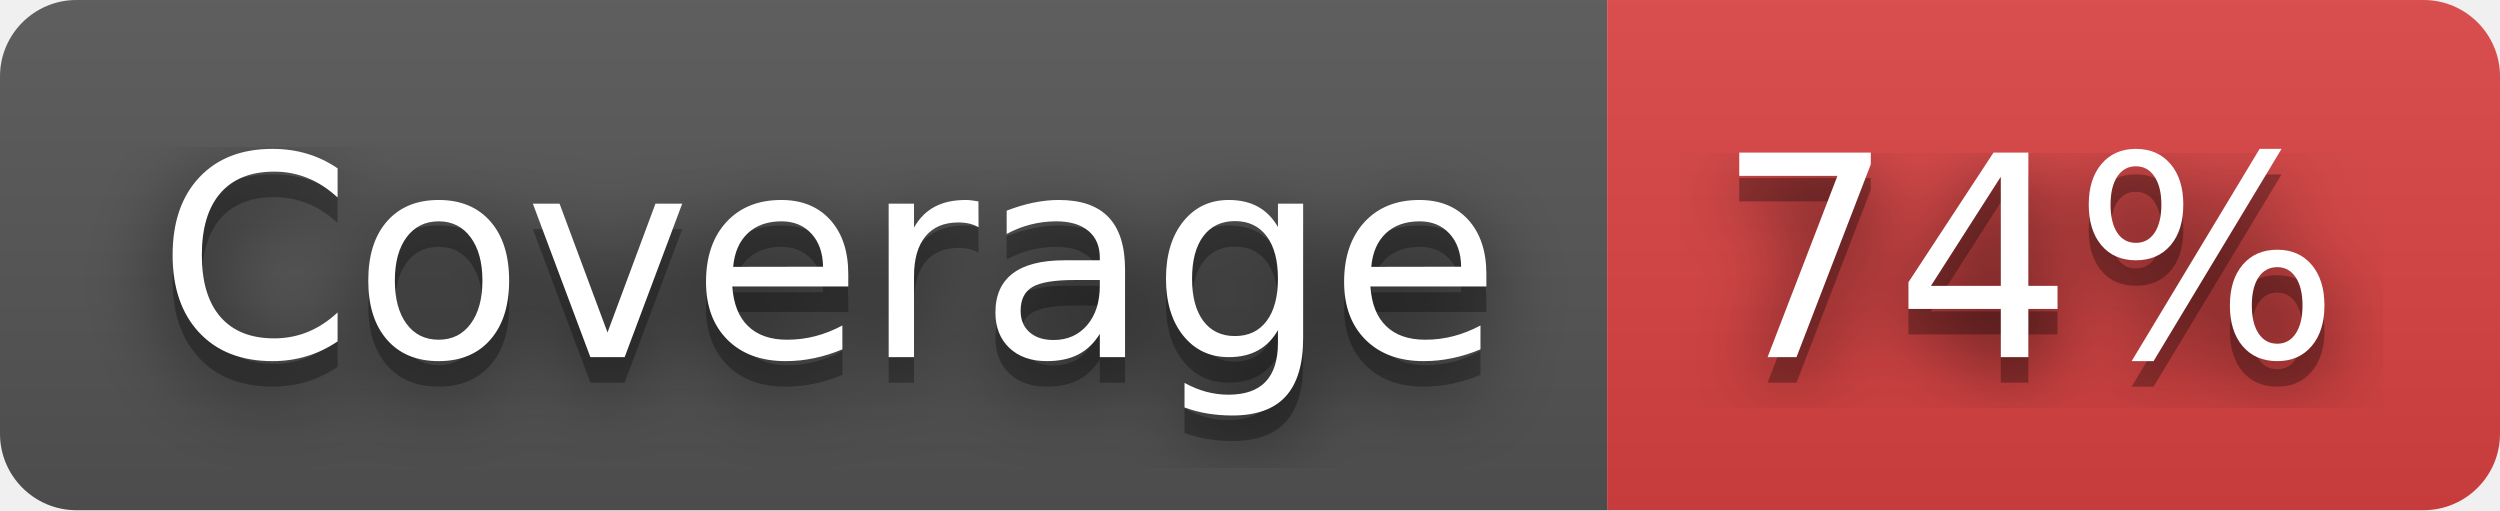
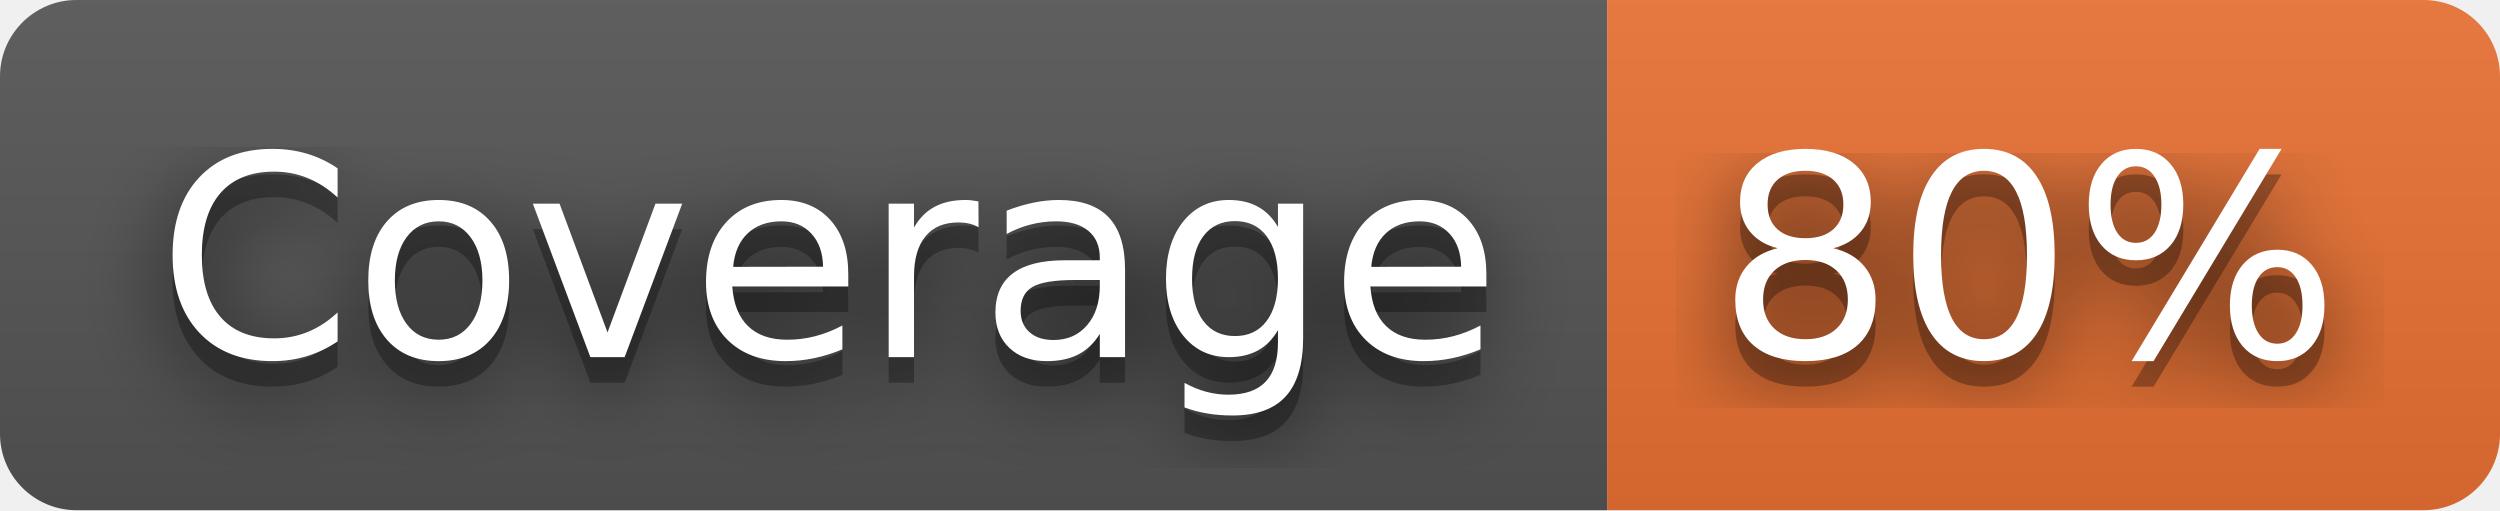
- <svg xmlns="http://www.w3.org/2000/svg" width="98" height="20" role="img" aria-label="Coverage: 74%">
+ <svg xmlns="http://www.w3.org/2000/svg" width="98" height="20" role="img" aria-label="Coverage: 80%">
  <filter id="blur">
    <feGaussianBlur stdDeviation="16" />
  </filter>
  <linearGradient id="s" x2="0" y2="100%">
    <stop offset="0" stop-color="#bbb" stop-opacity=".1" />
    <stop offset="1" stop-opacity=".1" />
  </linearGradient>
  <clipPath id="r">
    <rect width="98" height="20" rx="3" />
  </clipPath>
  <g clip-path="url(#r)">
    <rect width="63" height="20" fill="#555" />
-     <rect x="63" width="35" height="20" fill="#dd4343" />
+     <rect x="63" width="35" height="20" fill="#ea7233" />
    <rect width="98" height="20" fill="url(#s)" />
  </g>
  <g fill="#fff" text-anchor="middle" font-family="Verdana,Geneva,DejaVu Sans,sans-serif" text-rendering="geometricPrecision" font-size="110">
    <g transform="scale(.1)">
      <g aria-hidden="true" fill="#010101">
        <text x="325" y="150" fill-opacity=".8" filter="url(#blur)" textLength="530">Coverage</text>
        <text x="325" y="150" fill-opacity=".3" textLength="530">Coverage</text>
      </g>
      <text x="325" y="140" textLength="530">Coverage</text>
    </g>
    <g transform="scale(.1)">
      <g aria-hidden="true" fill="#010101">
-         <text x="795" y="150" fill-opacity=".8" filter="url(#blur)" textLength="250">74%</text>
-         <text x="795" y="150" fill-opacity=".3" textLength="250">74%</text>
+         <text x="795" y="150" fill-opacity=".8" filter="url(#blur)" textLength="250">80%</text>
+         <text x="795" y="150" fill-opacity=".3" textLength="250">80%</text>
      </g>
-       <text x="795" y="140" textLength="250">74%</text>
+       <text x="795" y="140" textLength="250">80%</text>
    </g>
  </g>
</svg>
